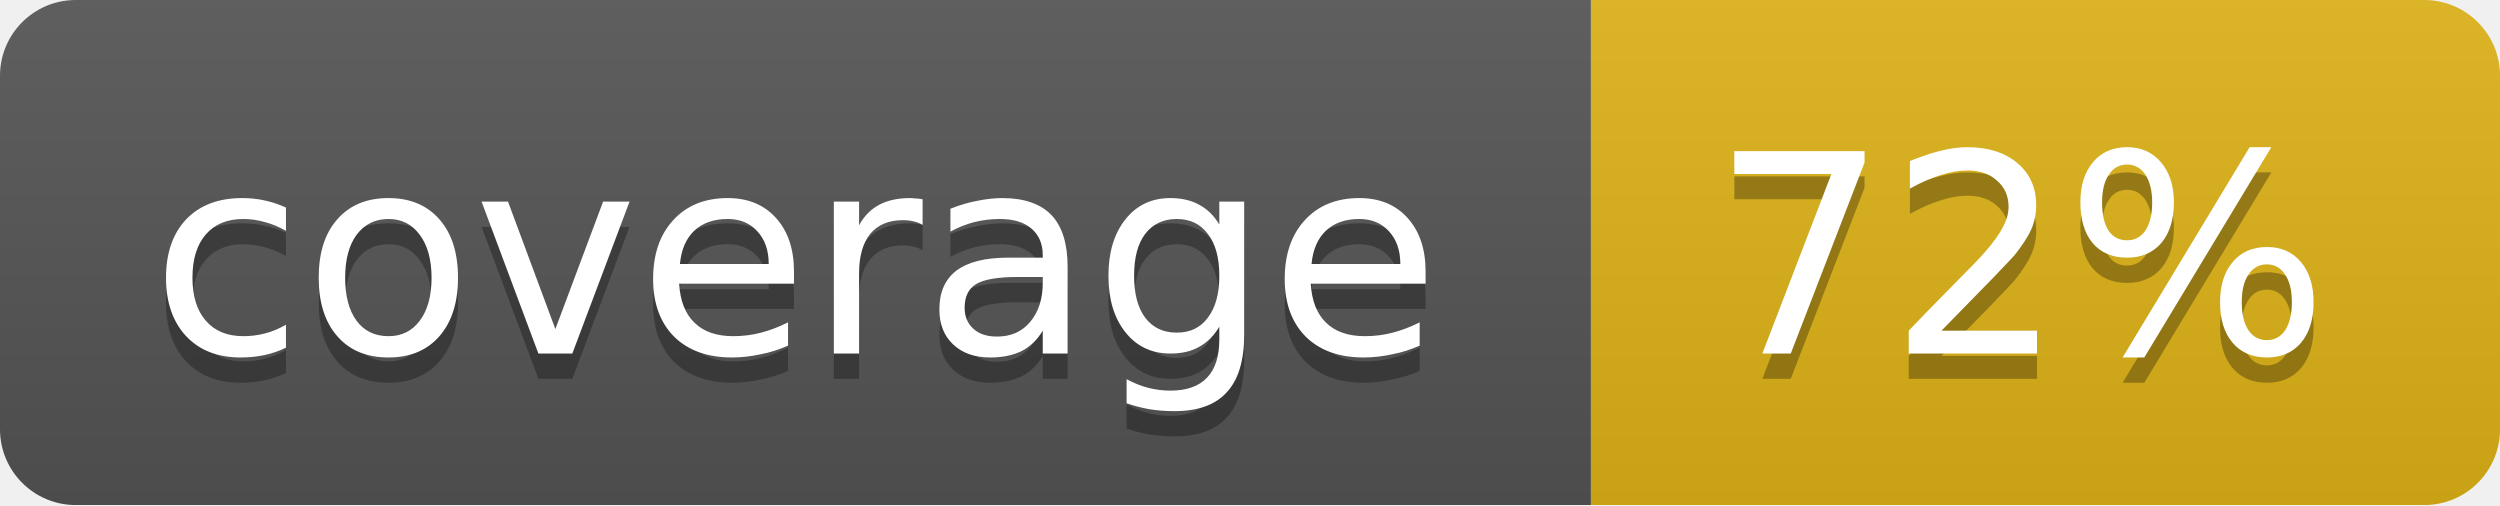
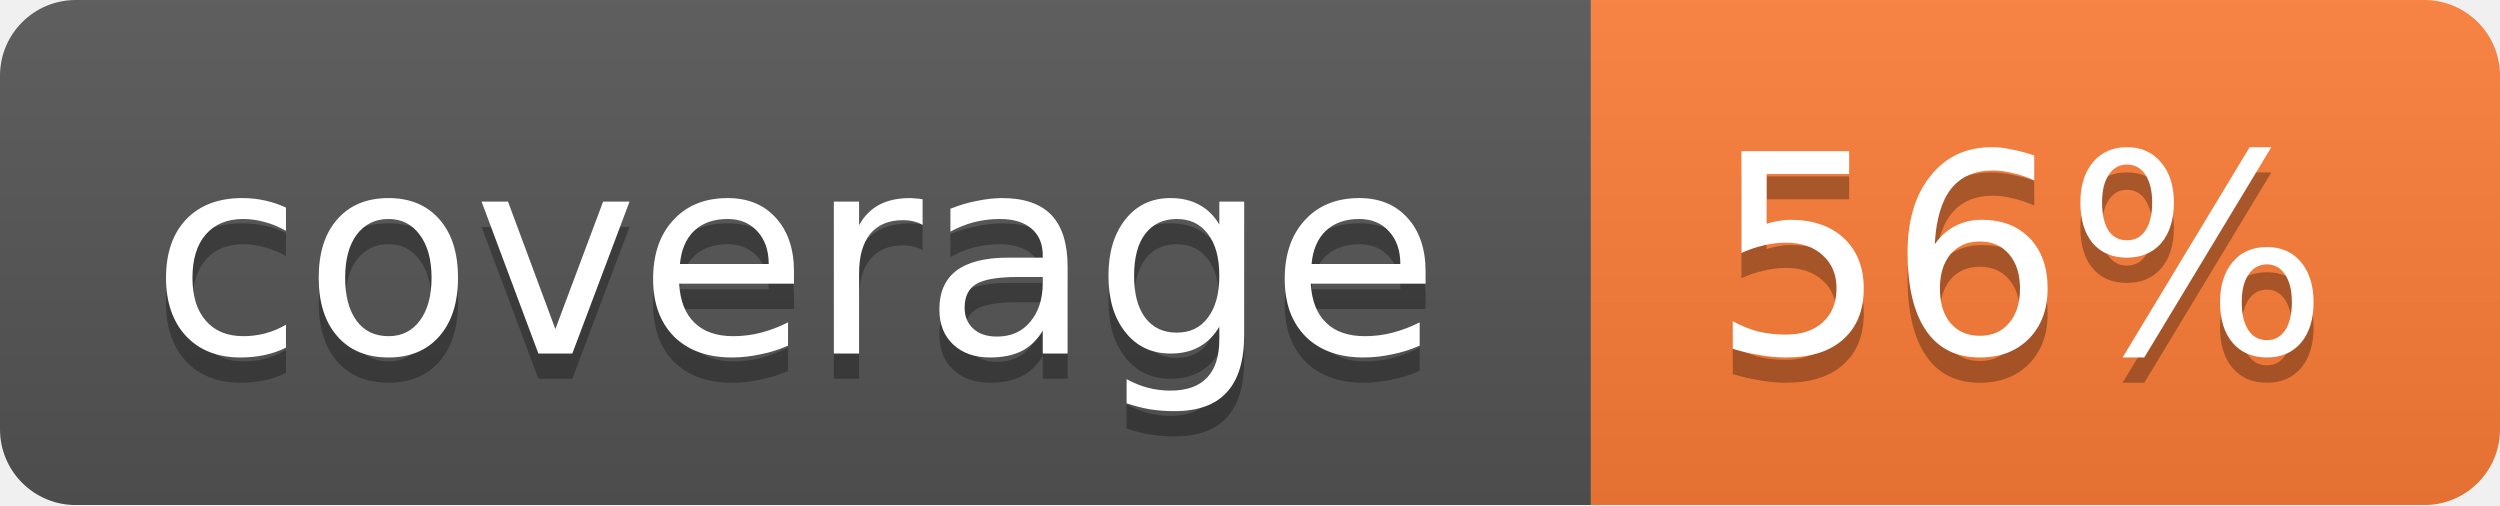
<svg xmlns="http://www.w3.org/2000/svg" width="99" height="20">
  <linearGradient id="b" x2="0" y2="100%">
    <stop offset="0" stop-color="#bbb" stop-opacity=".1" />
    <stop offset="1" stop-opacity=".1" />
  </linearGradient>
  <mask id="a">
    <rect width="99" height="20" rx="3" fill="#fff" />
  </mask>
  <g mask="url(#a)">
    <path fill="#555" d="M0 0h63v20H0z" />
-     <path fill="#dfb317" d="M63 0h36v20H63z" />
+     <path fill="#fe7d37" d="M63 0h36v20H63z" />
    <path fill="url(#b)" d="M0 0h99v20H0z" />
  </g>
  <g fill="#fff" text-anchor="middle" font-family="DejaVu Sans,Verdana,Geneva,sans-serif" font-size="11">
    <text x="31.5" y="15" fill="#010101" fill-opacity=".3">coverage</text>
    <text x="31.5" y="14">coverage</text>
-     <text x="80" y="15" fill="#010101" fill-opacity=".3">72%</text>
-     <text x="80" y="14">72%</text>
+     <text x="80" y="15" fill="#010101" fill-opacity=".3">56%</text>
+     <text x="80" y="14">56%</text>
  </g>
</svg>
